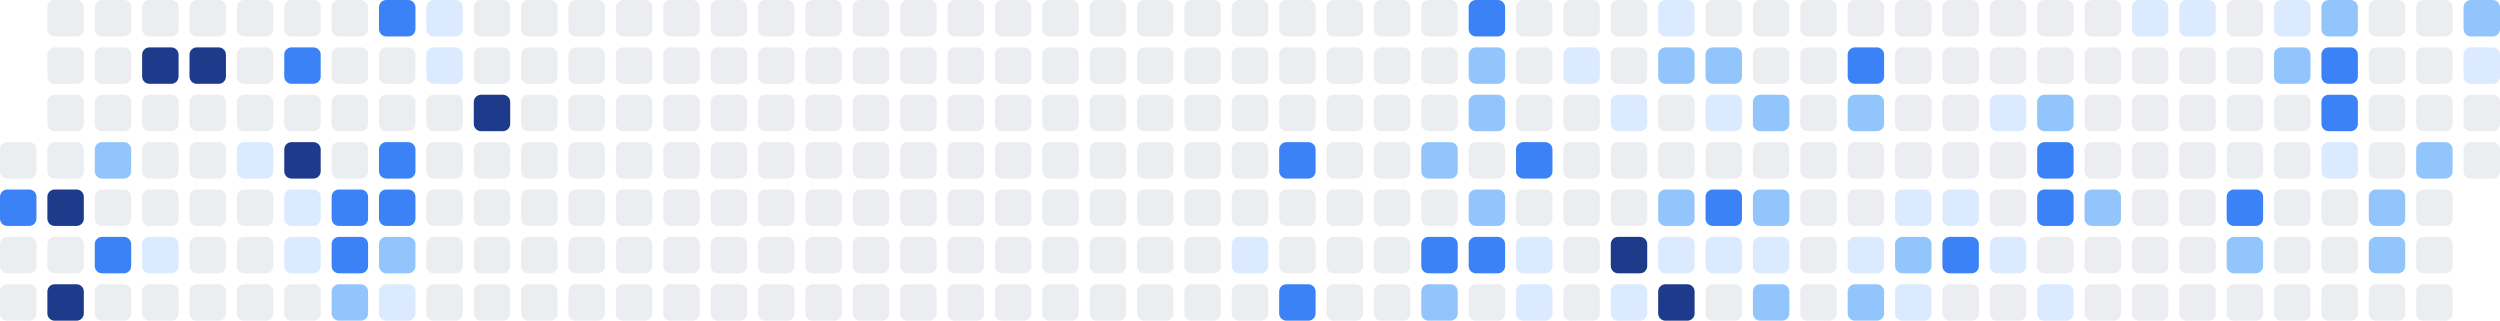
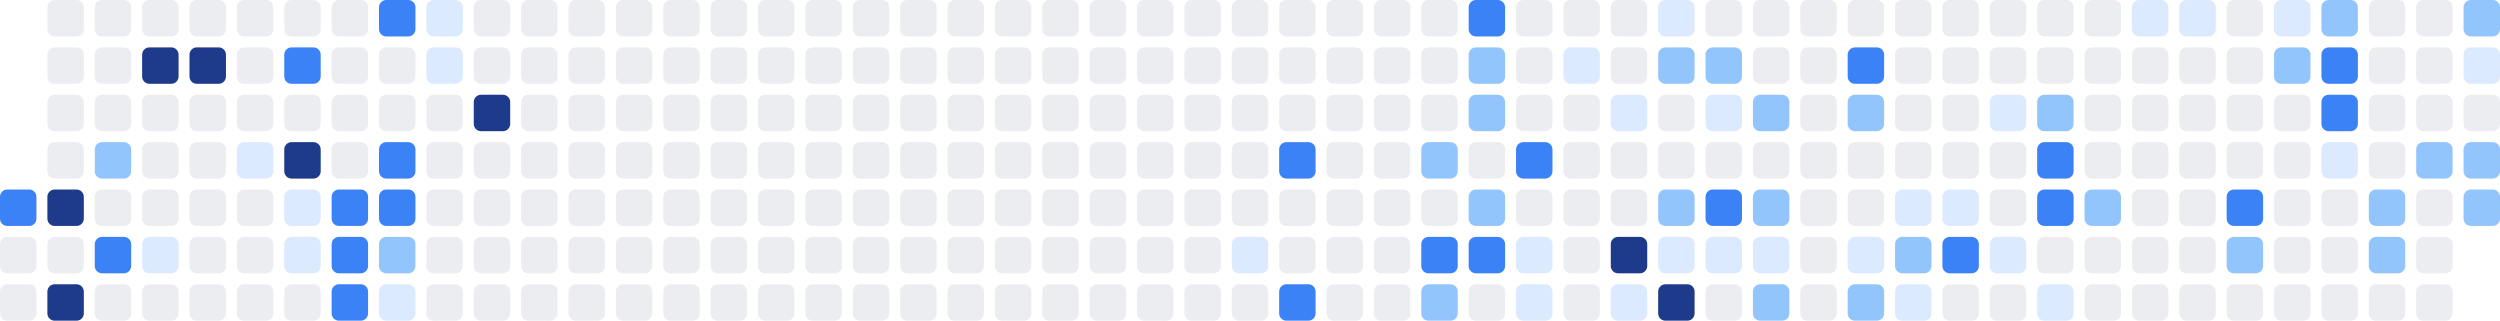
<svg xmlns="http://www.w3.org/2000/svg" width="686" height="88" viewBox="0 0 686 88" role="img" aria-label="Shikimori activity heatmap">
-   <rect x="0" y="39" width="10" height="10" rx="2" ry="2" fill="#ebedf0" />
  <rect x="0" y="52" width="10" height="10" rx="2" ry="2" fill="#3b82f6" />
  <rect x="0" y="65" width="10" height="10" rx="2" ry="2" fill="#ebedf0" />
  <rect x="0" y="78" width="10" height="10" rx="2" ry="2" fill="#ebedf0" />
  <rect x="13" y="0" width="10" height="10" rx="2" ry="2" fill="#ebedf0" />
  <rect x="13" y="13" width="10" height="10" rx="2" ry="2" fill="#ebedf0" />
  <rect x="13" y="26" width="10" height="10" rx="2" ry="2" fill="#ebedf0" />
  <rect x="13" y="39" width="10" height="10" rx="2" ry="2" fill="#ebedf0" />
  <rect x="13" y="52" width="10" height="10" rx="2" ry="2" fill="#1e3a8a" />
  <rect x="13" y="65" width="10" height="10" rx="2" ry="2" fill="#ebedf0" />
  <rect x="13" y="78" width="10" height="10" rx="2" ry="2" fill="#1e3a8a" />
  <rect x="26" y="0" width="10" height="10" rx="2" ry="2" fill="#ebedf0" />
  <rect x="26" y="13" width="10" height="10" rx="2" ry="2" fill="#ebedf0" />
  <rect x="26" y="26" width="10" height="10" rx="2" ry="2" fill="#ebedf0" />
  <rect x="26" y="39" width="10" height="10" rx="2" ry="2" fill="#93c5fd" />
  <rect x="26" y="52" width="10" height="10" rx="2" ry="2" fill="#ebedf0" />
  <rect x="26" y="65" width="10" height="10" rx="2" ry="2" fill="#3b82f6" />
  <rect x="26" y="78" width="10" height="10" rx="2" ry="2" fill="#ebedf0" />
  <rect x="39" y="0" width="10" height="10" rx="2" ry="2" fill="#ebedf0" />
  <rect x="39" y="13" width="10" height="10" rx="2" ry="2" fill="#1e3a8a" />
  <rect x="39" y="26" width="10" height="10" rx="2" ry="2" fill="#ebedf0" />
  <rect x="39" y="39" width="10" height="10" rx="2" ry="2" fill="#ebedf0" />
  <rect x="39" y="52" width="10" height="10" rx="2" ry="2" fill="#ebedf0" />
  <rect x="39" y="65" width="10" height="10" rx="2" ry="2" fill="#dbeafe" />
  <rect x="39" y="78" width="10" height="10" rx="2" ry="2" fill="#ebedf0" />
  <rect x="52" y="0" width="10" height="10" rx="2" ry="2" fill="#ebedf0" />
  <rect x="52" y="13" width="10" height="10" rx="2" ry="2" fill="#1e3a8a" />
  <rect x="52" y="26" width="10" height="10" rx="2" ry="2" fill="#ebedf0" />
  <rect x="52" y="39" width="10" height="10" rx="2" ry="2" fill="#ebedf0" />
  <rect x="52" y="52" width="10" height="10" rx="2" ry="2" fill="#ebedf0" />
  <rect x="52" y="65" width="10" height="10" rx="2" ry="2" fill="#ebedf0" />
  <rect x="52" y="78" width="10" height="10" rx="2" ry="2" fill="#ebedf0" />
  <rect x="65" y="0" width="10" height="10" rx="2" ry="2" fill="#ebedf0" />
  <rect x="65" y="13" width="10" height="10" rx="2" ry="2" fill="#ebedf0" />
  <rect x="65" y="26" width="10" height="10" rx="2" ry="2" fill="#ebedf0" />
  <rect x="65" y="39" width="10" height="10" rx="2" ry="2" fill="#dbeafe" />
  <rect x="65" y="52" width="10" height="10" rx="2" ry="2" fill="#ebedf0" />
  <rect x="65" y="65" width="10" height="10" rx="2" ry="2" fill="#ebedf0" />
  <rect x="65" y="78" width="10" height="10" rx="2" ry="2" fill="#ebedf0" />
  <rect x="78" y="0" width="10" height="10" rx="2" ry="2" fill="#ebedf0" />
  <rect x="78" y="13" width="10" height="10" rx="2" ry="2" fill="#3b82f6" />
  <rect x="78" y="26" width="10" height="10" rx="2" ry="2" fill="#ebedf0" />
  <rect x="78" y="39" width="10" height="10" rx="2" ry="2" fill="#1e3a8a" />
  <rect x="78" y="52" width="10" height="10" rx="2" ry="2" fill="#dbeafe" />
  <rect x="78" y="65" width="10" height="10" rx="2" ry="2" fill="#dbeafe" />
  <rect x="78" y="78" width="10" height="10" rx="2" ry="2" fill="#ebedf0" />
  <rect x="91" y="0" width="10" height="10" rx="2" ry="2" fill="#ebedf0" />
  <rect x="91" y="13" width="10" height="10" rx="2" ry="2" fill="#ebedf0" />
  <rect x="91" y="26" width="10" height="10" rx="2" ry="2" fill="#ebedf0" />
  <rect x="91" y="39" width="10" height="10" rx="2" ry="2" fill="#ebedf0" />
  <rect x="91" y="52" width="10" height="10" rx="2" ry="2" fill="#3b82f6" />
  <rect x="91" y="65" width="10" height="10" rx="2" ry="2" fill="#3b82f6" />
-   <rect x="91" y="78" width="10" height="10" rx="2" ry="2" fill="#93c5fd" />
+   <rect x="91" y="78" width="10" height="10" rx="2" ry="2" fill="#3b82f6" />
  <rect x="104" y="0" width="10" height="10" rx="2" ry="2" fill="#3b82f6" />
  <rect x="104" y="13" width="10" height="10" rx="2" ry="2" fill="#ebedf0" />
  <rect x="104" y="26" width="10" height="10" rx="2" ry="2" fill="#ebedf0" />
  <rect x="104" y="39" width="10" height="10" rx="2" ry="2" fill="#3b82f6" />
  <rect x="104" y="52" width="10" height="10" rx="2" ry="2" fill="#3b82f6" />
  <rect x="104" y="65" width="10" height="10" rx="2" ry="2" fill="#93c5fd" />
  <rect x="104" y="78" width="10" height="10" rx="2" ry="2" fill="#dbeafe" />
  <rect x="117" y="0" width="10" height="10" rx="2" ry="2" fill="#dbeafe" />
  <rect x="117" y="13" width="10" height="10" rx="2" ry="2" fill="#dbeafe" />
  <rect x="117" y="26" width="10" height="10" rx="2" ry="2" fill="#ebedf0" />
  <rect x="117" y="39" width="10" height="10" rx="2" ry="2" fill="#ebedf0" />
  <rect x="117" y="52" width="10" height="10" rx="2" ry="2" fill="#ebedf0" />
  <rect x="117" y="65" width="10" height="10" rx="2" ry="2" fill="#ebedf0" />
  <rect x="117" y="78" width="10" height="10" rx="2" ry="2" fill="#ebedf0" />
  <rect x="130" y="0" width="10" height="10" rx="2" ry="2" fill="#ebedf0" />
  <rect x="130" y="13" width="10" height="10" rx="2" ry="2" fill="#ebedf0" />
  <rect x="130" y="26" width="10" height="10" rx="2" ry="2" fill="#1e3a8a" />
  <rect x="130" y="39" width="10" height="10" rx="2" ry="2" fill="#ebedf0" />
  <rect x="130" y="52" width="10" height="10" rx="2" ry="2" fill="#ebedf0" />
  <rect x="130" y="65" width="10" height="10" rx="2" ry="2" fill="#ebedf0" />
  <rect x="130" y="78" width="10" height="10" rx="2" ry="2" fill="#ebedf0" />
  <rect x="143" y="0" width="10" height="10" rx="2" ry="2" fill="#ebedf0" />
  <rect x="143" y="13" width="10" height="10" rx="2" ry="2" fill="#ebedf0" />
  <rect x="143" y="26" width="10" height="10" rx="2" ry="2" fill="#ebedf0" />
  <rect x="143" y="39" width="10" height="10" rx="2" ry="2" fill="#ebedf0" />
  <rect x="143" y="52" width="10" height="10" rx="2" ry="2" fill="#ebedf0" />
  <rect x="143" y="65" width="10" height="10" rx="2" ry="2" fill="#ebedf0" />
  <rect x="143" y="78" width="10" height="10" rx="2" ry="2" fill="#ebedf0" />
  <rect x="156" y="0" width="10" height="10" rx="2" ry="2" fill="#ebedf0" />
  <rect x="156" y="13" width="10" height="10" rx="2" ry="2" fill="#ebedf0" />
  <rect x="156" y="26" width="10" height="10" rx="2" ry="2" fill="#ebedf0" />
  <rect x="156" y="39" width="10" height="10" rx="2" ry="2" fill="#ebedf0" />
  <rect x="156" y="52" width="10" height="10" rx="2" ry="2" fill="#ebedf0" />
  <rect x="156" y="65" width="10" height="10" rx="2" ry="2" fill="#ebedf0" />
  <rect x="156" y="78" width="10" height="10" rx="2" ry="2" fill="#ebedf0" />
  <rect x="169" y="0" width="10" height="10" rx="2" ry="2" fill="#ebedf0" />
  <rect x="169" y="13" width="10" height="10" rx="2" ry="2" fill="#ebedf0" />
  <rect x="169" y="26" width="10" height="10" rx="2" ry="2" fill="#ebedf0" />
  <rect x="169" y="39" width="10" height="10" rx="2" ry="2" fill="#ebedf0" />
  <rect x="169" y="52" width="10" height="10" rx="2" ry="2" fill="#ebedf0" />
  <rect x="169" y="65" width="10" height="10" rx="2" ry="2" fill="#ebedf0" />
  <rect x="169" y="78" width="10" height="10" rx="2" ry="2" fill="#ebedf0" />
  <rect x="182" y="0" width="10" height="10" rx="2" ry="2" fill="#ebedf0" />
  <rect x="182" y="13" width="10" height="10" rx="2" ry="2" fill="#ebedf0" />
  <rect x="182" y="26" width="10" height="10" rx="2" ry="2" fill="#ebedf0" />
  <rect x="182" y="39" width="10" height="10" rx="2" ry="2" fill="#ebedf0" />
  <rect x="182" y="52" width="10" height="10" rx="2" ry="2" fill="#ebedf0" />
  <rect x="182" y="65" width="10" height="10" rx="2" ry="2" fill="#ebedf0" />
  <rect x="182" y="78" width="10" height="10" rx="2" ry="2" fill="#ebedf0" />
  <rect x="195" y="0" width="10" height="10" rx="2" ry="2" fill="#ebedf0" />
  <rect x="195" y="13" width="10" height="10" rx="2" ry="2" fill="#ebedf0" />
  <rect x="195" y="26" width="10" height="10" rx="2" ry="2" fill="#ebedf0" />
  <rect x="195" y="39" width="10" height="10" rx="2" ry="2" fill="#ebedf0" />
  <rect x="195" y="52" width="10" height="10" rx="2" ry="2" fill="#ebedf0" />
  <rect x="195" y="65" width="10" height="10" rx="2" ry="2" fill="#ebedf0" />
  <rect x="195" y="78" width="10" height="10" rx="2" ry="2" fill="#ebedf0" />
  <rect x="208" y="0" width="10" height="10" rx="2" ry="2" fill="#ebedf0" />
  <rect x="208" y="13" width="10" height="10" rx="2" ry="2" fill="#ebedf0" />
  <rect x="208" y="26" width="10" height="10" rx="2" ry="2" fill="#ebedf0" />
  <rect x="208" y="39" width="10" height="10" rx="2" ry="2" fill="#ebedf0" />
  <rect x="208" y="52" width="10" height="10" rx="2" ry="2" fill="#ebedf0" />
  <rect x="208" y="65" width="10" height="10" rx="2" ry="2" fill="#ebedf0" />
  <rect x="208" y="78" width="10" height="10" rx="2" ry="2" fill="#ebedf0" />
  <rect x="221" y="0" width="10" height="10" rx="2" ry="2" fill="#ebedf0" />
  <rect x="221" y="13" width="10" height="10" rx="2" ry="2" fill="#ebedf0" />
  <rect x="221" y="26" width="10" height="10" rx="2" ry="2" fill="#ebedf0" />
  <rect x="221" y="39" width="10" height="10" rx="2" ry="2" fill="#ebedf0" />
  <rect x="221" y="52" width="10" height="10" rx="2" ry="2" fill="#ebedf0" />
  <rect x="221" y="65" width="10" height="10" rx="2" ry="2" fill="#ebedf0" />
  <rect x="221" y="78" width="10" height="10" rx="2" ry="2" fill="#ebedf0" />
  <rect x="234" y="0" width="10" height="10" rx="2" ry="2" fill="#ebedf0" />
  <rect x="234" y="13" width="10" height="10" rx="2" ry="2" fill="#ebedf0" />
  <rect x="234" y="26" width="10" height="10" rx="2" ry="2" fill="#ebedf0" />
  <rect x="234" y="39" width="10" height="10" rx="2" ry="2" fill="#ebedf0" />
  <rect x="234" y="52" width="10" height="10" rx="2" ry="2" fill="#ebedf0" />
  <rect x="234" y="65" width="10" height="10" rx="2" ry="2" fill="#ebedf0" />
  <rect x="234" y="78" width="10" height="10" rx="2" ry="2" fill="#ebedf0" />
  <rect x="247" y="0" width="10" height="10" rx="2" ry="2" fill="#ebedf0" />
  <rect x="247" y="13" width="10" height="10" rx="2" ry="2" fill="#ebedf0" />
  <rect x="247" y="26" width="10" height="10" rx="2" ry="2" fill="#ebedf0" />
  <rect x="247" y="39" width="10" height="10" rx="2" ry="2" fill="#ebedf0" />
  <rect x="247" y="52" width="10" height="10" rx="2" ry="2" fill="#ebedf0" />
  <rect x="247" y="65" width="10" height="10" rx="2" ry="2" fill="#ebedf0" />
  <rect x="247" y="78" width="10" height="10" rx="2" ry="2" fill="#ebedf0" />
  <rect x="260" y="0" width="10" height="10" rx="2" ry="2" fill="#ebedf0" />
  <rect x="260" y="13" width="10" height="10" rx="2" ry="2" fill="#ebedf0" />
  <rect x="260" y="26" width="10" height="10" rx="2" ry="2" fill="#ebedf0" />
  <rect x="260" y="39" width="10" height="10" rx="2" ry="2" fill="#ebedf0" />
  <rect x="260" y="52" width="10" height="10" rx="2" ry="2" fill="#ebedf0" />
  <rect x="260" y="65" width="10" height="10" rx="2" ry="2" fill="#ebedf0" />
  <rect x="260" y="78" width="10" height="10" rx="2" ry="2" fill="#ebedf0" />
  <rect x="273" y="0" width="10" height="10" rx="2" ry="2" fill="#ebedf0" />
  <rect x="273" y="13" width="10" height="10" rx="2" ry="2" fill="#ebedf0" />
  <rect x="273" y="26" width="10" height="10" rx="2" ry="2" fill="#ebedf0" />
  <rect x="273" y="39" width="10" height="10" rx="2" ry="2" fill="#ebedf0" />
  <rect x="273" y="52" width="10" height="10" rx="2" ry="2" fill="#ebedf0" />
  <rect x="273" y="65" width="10" height="10" rx="2" ry="2" fill="#ebedf0" />
  <rect x="273" y="78" width="10" height="10" rx="2" ry="2" fill="#ebedf0" />
  <rect x="286" y="0" width="10" height="10" rx="2" ry="2" fill="#ebedf0" />
  <rect x="286" y="13" width="10" height="10" rx="2" ry="2" fill="#ebedf0" />
  <rect x="286" y="26" width="10" height="10" rx="2" ry="2" fill="#ebedf0" />
  <rect x="286" y="39" width="10" height="10" rx="2" ry="2" fill="#ebedf0" />
  <rect x="286" y="52" width="10" height="10" rx="2" ry="2" fill="#ebedf0" />
  <rect x="286" y="65" width="10" height="10" rx="2" ry="2" fill="#ebedf0" />
  <rect x="286" y="78" width="10" height="10" rx="2" ry="2" fill="#ebedf0" />
  <rect x="299" y="0" width="10" height="10" rx="2" ry="2" fill="#ebedf0" />
  <rect x="299" y="13" width="10" height="10" rx="2" ry="2" fill="#ebedf0" />
  <rect x="299" y="26" width="10" height="10" rx="2" ry="2" fill="#ebedf0" />
  <rect x="299" y="39" width="10" height="10" rx="2" ry="2" fill="#ebedf0" />
  <rect x="299" y="52" width="10" height="10" rx="2" ry="2" fill="#ebedf0" />
  <rect x="299" y="65" width="10" height="10" rx="2" ry="2" fill="#ebedf0" />
  <rect x="299" y="78" width="10" height="10" rx="2" ry="2" fill="#ebedf0" />
  <rect x="312" y="0" width="10" height="10" rx="2" ry="2" fill="#ebedf0" />
  <rect x="312" y="13" width="10" height="10" rx="2" ry="2" fill="#ebedf0" />
  <rect x="312" y="26" width="10" height="10" rx="2" ry="2" fill="#ebedf0" />
  <rect x="312" y="39" width="10" height="10" rx="2" ry="2" fill="#ebedf0" />
  <rect x="312" y="52" width="10" height="10" rx="2" ry="2" fill="#ebedf0" />
  <rect x="312" y="65" width="10" height="10" rx="2" ry="2" fill="#ebedf0" />
  <rect x="312" y="78" width="10" height="10" rx="2" ry="2" fill="#ebedf0" />
  <rect x="325" y="0" width="10" height="10" rx="2" ry="2" fill="#ebedf0" />
  <rect x="325" y="13" width="10" height="10" rx="2" ry="2" fill="#ebedf0" />
  <rect x="325" y="26" width="10" height="10" rx="2" ry="2" fill="#ebedf0" />
  <rect x="325" y="39" width="10" height="10" rx="2" ry="2" fill="#ebedf0" />
  <rect x="325" y="52" width="10" height="10" rx="2" ry="2" fill="#ebedf0" />
  <rect x="325" y="65" width="10" height="10" rx="2" ry="2" fill="#ebedf0" />
  <rect x="325" y="78" width="10" height="10" rx="2" ry="2" fill="#ebedf0" />
  <rect x="338" y="0" width="10" height="10" rx="2" ry="2" fill="#ebedf0" />
  <rect x="338" y="13" width="10" height="10" rx="2" ry="2" fill="#ebedf0" />
  <rect x="338" y="26" width="10" height="10" rx="2" ry="2" fill="#ebedf0" />
  <rect x="338" y="39" width="10" height="10" rx="2" ry="2" fill="#ebedf0" />
  <rect x="338" y="52" width="10" height="10" rx="2" ry="2" fill="#ebedf0" />
  <rect x="338" y="65" width="10" height="10" rx="2" ry="2" fill="#dbeafe" />
  <rect x="338" y="78" width="10" height="10" rx="2" ry="2" fill="#ebedf0" />
  <rect x="351" y="0" width="10" height="10" rx="2" ry="2" fill="#ebedf0" />
  <rect x="351" y="13" width="10" height="10" rx="2" ry="2" fill="#ebedf0" />
  <rect x="351" y="26" width="10" height="10" rx="2" ry="2" fill="#ebedf0" />
  <rect x="351" y="39" width="10" height="10" rx="2" ry="2" fill="#3b82f6" />
  <rect x="351" y="52" width="10" height="10" rx="2" ry="2" fill="#ebedf0" />
  <rect x="351" y="65" width="10" height="10" rx="2" ry="2" fill="#ebedf0" />
  <rect x="351" y="78" width="10" height="10" rx="2" ry="2" fill="#3b82f6" />
  <rect x="364" y="0" width="10" height="10" rx="2" ry="2" fill="#ebedf0" />
  <rect x="364" y="13" width="10" height="10" rx="2" ry="2" fill="#ebedf0" />
  <rect x="364" y="26" width="10" height="10" rx="2" ry="2" fill="#ebedf0" />
  <rect x="364" y="39" width="10" height="10" rx="2" ry="2" fill="#ebedf0" />
  <rect x="364" y="52" width="10" height="10" rx="2" ry="2" fill="#ebedf0" />
  <rect x="364" y="65" width="10" height="10" rx="2" ry="2" fill="#ebedf0" />
  <rect x="364" y="78" width="10" height="10" rx="2" ry="2" fill="#ebedf0" />
  <rect x="377" y="0" width="10" height="10" rx="2" ry="2" fill="#ebedf0" />
  <rect x="377" y="13" width="10" height="10" rx="2" ry="2" fill="#ebedf0" />
  <rect x="377" y="26" width="10" height="10" rx="2" ry="2" fill="#ebedf0" />
  <rect x="377" y="39" width="10" height="10" rx="2" ry="2" fill="#ebedf0" />
  <rect x="377" y="52" width="10" height="10" rx="2" ry="2" fill="#ebedf0" />
  <rect x="377" y="65" width="10" height="10" rx="2" ry="2" fill="#ebedf0" />
  <rect x="377" y="78" width="10" height="10" rx="2" ry="2" fill="#ebedf0" />
  <rect x="390" y="0" width="10" height="10" rx="2" ry="2" fill="#ebedf0" />
  <rect x="390" y="13" width="10" height="10" rx="2" ry="2" fill="#ebedf0" />
  <rect x="390" y="26" width="10" height="10" rx="2" ry="2" fill="#ebedf0" />
  <rect x="390" y="39" width="10" height="10" rx="2" ry="2" fill="#93c5fd" />
  <rect x="390" y="52" width="10" height="10" rx="2" ry="2" fill="#ebedf0" />
  <rect x="390" y="65" width="10" height="10" rx="2" ry="2" fill="#3b82f6" />
  <rect x="390" y="78" width="10" height="10" rx="2" ry="2" fill="#93c5fd" />
  <rect x="403" y="0" width="10" height="10" rx="2" ry="2" fill="#3b82f6" />
  <rect x="403" y="13" width="10" height="10" rx="2" ry="2" fill="#93c5fd" />
  <rect x="403" y="26" width="10" height="10" rx="2" ry="2" fill="#93c5fd" />
  <rect x="403" y="39" width="10" height="10" rx="2" ry="2" fill="#ebedf0" />
  <rect x="403" y="52" width="10" height="10" rx="2" ry="2" fill="#93c5fd" />
  <rect x="403" y="65" width="10" height="10" rx="2" ry="2" fill="#3b82f6" />
  <rect x="403" y="78" width="10" height="10" rx="2" ry="2" fill="#ebedf0" />
  <rect x="416" y="0" width="10" height="10" rx="2" ry="2" fill="#ebedf0" />
  <rect x="416" y="13" width="10" height="10" rx="2" ry="2" fill="#ebedf0" />
  <rect x="416" y="26" width="10" height="10" rx="2" ry="2" fill="#ebedf0" />
  <rect x="416" y="39" width="10" height="10" rx="2" ry="2" fill="#3b82f6" />
  <rect x="416" y="52" width="10" height="10" rx="2" ry="2" fill="#ebedf0" />
  <rect x="416" y="65" width="10" height="10" rx="2" ry="2" fill="#dbeafe" />
  <rect x="416" y="78" width="10" height="10" rx="2" ry="2" fill="#dbeafe" />
  <rect x="429" y="0" width="10" height="10" rx="2" ry="2" fill="#ebedf0" />
  <rect x="429" y="13" width="10" height="10" rx="2" ry="2" fill="#dbeafe" />
  <rect x="429" y="26" width="10" height="10" rx="2" ry="2" fill="#ebedf0" />
  <rect x="429" y="39" width="10" height="10" rx="2" ry="2" fill="#ebedf0" />
  <rect x="429" y="52" width="10" height="10" rx="2" ry="2" fill="#ebedf0" />
  <rect x="429" y="65" width="10" height="10" rx="2" ry="2" fill="#ebedf0" />
  <rect x="429" y="78" width="10" height="10" rx="2" ry="2" fill="#ebedf0" />
  <rect x="442" y="0" width="10" height="10" rx="2" ry="2" fill="#ebedf0" />
  <rect x="442" y="13" width="10" height="10" rx="2" ry="2" fill="#ebedf0" />
  <rect x="442" y="26" width="10" height="10" rx="2" ry="2" fill="#dbeafe" />
  <rect x="442" y="39" width="10" height="10" rx="2" ry="2" fill="#ebedf0" />
  <rect x="442" y="52" width="10" height="10" rx="2" ry="2" fill="#ebedf0" />
  <rect x="442" y="65" width="10" height="10" rx="2" ry="2" fill="#1e3a8a" />
  <rect x="442" y="78" width="10" height="10" rx="2" ry="2" fill="#dbeafe" />
  <rect x="455" y="0" width="10" height="10" rx="2" ry="2" fill="#dbeafe" />
  <rect x="455" y="13" width="10" height="10" rx="2" ry="2" fill="#93c5fd" />
  <rect x="455" y="26" width="10" height="10" rx="2" ry="2" fill="#ebedf0" />
  <rect x="455" y="39" width="10" height="10" rx="2" ry="2" fill="#ebedf0" />
  <rect x="455" y="52" width="10" height="10" rx="2" ry="2" fill="#93c5fd" />
  <rect x="455" y="65" width="10" height="10" rx="2" ry="2" fill="#dbeafe" />
  <rect x="455" y="78" width="10" height="10" rx="2" ry="2" fill="#1e3a8a" />
  <rect x="468" y="0" width="10" height="10" rx="2" ry="2" fill="#ebedf0" />
  <rect x="468" y="13" width="10" height="10" rx="2" ry="2" fill="#93c5fd" />
  <rect x="468" y="26" width="10" height="10" rx="2" ry="2" fill="#dbeafe" />
  <rect x="468" y="39" width="10" height="10" rx="2" ry="2" fill="#ebedf0" />
  <rect x="468" y="52" width="10" height="10" rx="2" ry="2" fill="#3b82f6" />
  <rect x="468" y="65" width="10" height="10" rx="2" ry="2" fill="#dbeafe" />
  <rect x="468" y="78" width="10" height="10" rx="2" ry="2" fill="#ebedf0" />
  <rect x="481" y="0" width="10" height="10" rx="2" ry="2" fill="#ebedf0" />
  <rect x="481" y="13" width="10" height="10" rx="2" ry="2" fill="#ebedf0" />
  <rect x="481" y="26" width="10" height="10" rx="2" ry="2" fill="#93c5fd" />
  <rect x="481" y="39" width="10" height="10" rx="2" ry="2" fill="#ebedf0" />
  <rect x="481" y="52" width="10" height="10" rx="2" ry="2" fill="#93c5fd" />
  <rect x="481" y="65" width="10" height="10" rx="2" ry="2" fill="#dbeafe" />
  <rect x="481" y="78" width="10" height="10" rx="2" ry="2" fill="#93c5fd" />
  <rect x="494" y="0" width="10" height="10" rx="2" ry="2" fill="#ebedf0" />
  <rect x="494" y="13" width="10" height="10" rx="2" ry="2" fill="#ebedf0" />
  <rect x="494" y="26" width="10" height="10" rx="2" ry="2" fill="#ebedf0" />
  <rect x="494" y="39" width="10" height="10" rx="2" ry="2" fill="#ebedf0" />
  <rect x="494" y="52" width="10" height="10" rx="2" ry="2" fill="#ebedf0" />
  <rect x="494" y="65" width="10" height="10" rx="2" ry="2" fill="#ebedf0" />
  <rect x="494" y="78" width="10" height="10" rx="2" ry="2" fill="#ebedf0" />
  <rect x="507" y="0" width="10" height="10" rx="2" ry="2" fill="#ebedf0" />
  <rect x="507" y="13" width="10" height="10" rx="2" ry="2" fill="#3b82f6" />
  <rect x="507" y="26" width="10" height="10" rx="2" ry="2" fill="#93c5fd" />
  <rect x="507" y="39" width="10" height="10" rx="2" ry="2" fill="#ebedf0" />
  <rect x="507" y="52" width="10" height="10" rx="2" ry="2" fill="#ebedf0" />
  <rect x="507" y="65" width="10" height="10" rx="2" ry="2" fill="#dbeafe" />
  <rect x="507" y="78" width="10" height="10" rx="2" ry="2" fill="#93c5fd" />
  <rect x="520" y="0" width="10" height="10" rx="2" ry="2" fill="#ebedf0" />
  <rect x="520" y="13" width="10" height="10" rx="2" ry="2" fill="#ebedf0" />
  <rect x="520" y="26" width="10" height="10" rx="2" ry="2" fill="#ebedf0" />
  <rect x="520" y="39" width="10" height="10" rx="2" ry="2" fill="#ebedf0" />
  <rect x="520" y="52" width="10" height="10" rx="2" ry="2" fill="#dbeafe" />
  <rect x="520" y="65" width="10" height="10" rx="2" ry="2" fill="#93c5fd" />
  <rect x="520" y="78" width="10" height="10" rx="2" ry="2" fill="#dbeafe" />
  <rect x="533" y="0" width="10" height="10" rx="2" ry="2" fill="#ebedf0" />
  <rect x="533" y="13" width="10" height="10" rx="2" ry="2" fill="#ebedf0" />
  <rect x="533" y="26" width="10" height="10" rx="2" ry="2" fill="#ebedf0" />
  <rect x="533" y="39" width="10" height="10" rx="2" ry="2" fill="#ebedf0" />
  <rect x="533" y="52" width="10" height="10" rx="2" ry="2" fill="#dbeafe" />
  <rect x="533" y="65" width="10" height="10" rx="2" ry="2" fill="#3b82f6" />
  <rect x="533" y="78" width="10" height="10" rx="2" ry="2" fill="#ebedf0" />
  <rect x="546" y="0" width="10" height="10" rx="2" ry="2" fill="#ebedf0" />
  <rect x="546" y="13" width="10" height="10" rx="2" ry="2" fill="#ebedf0" />
  <rect x="546" y="26" width="10" height="10" rx="2" ry="2" fill="#dbeafe" />
  <rect x="546" y="39" width="10" height="10" rx="2" ry="2" fill="#ebedf0" />
  <rect x="546" y="52" width="10" height="10" rx="2" ry="2" fill="#ebedf0" />
  <rect x="546" y="65" width="10" height="10" rx="2" ry="2" fill="#dbeafe" />
  <rect x="546" y="78" width="10" height="10" rx="2" ry="2" fill="#ebedf0" />
  <rect x="559" y="0" width="10" height="10" rx="2" ry="2" fill="#ebedf0" />
  <rect x="559" y="13" width="10" height="10" rx="2" ry="2" fill="#ebedf0" />
  <rect x="559" y="26" width="10" height="10" rx="2" ry="2" fill="#93c5fd" />
  <rect x="559" y="39" width="10" height="10" rx="2" ry="2" fill="#3b82f6" />
  <rect x="559" y="52" width="10" height="10" rx="2" ry="2" fill="#3b82f6" />
  <rect x="559" y="65" width="10" height="10" rx="2" ry="2" fill="#ebedf0" />
  <rect x="559" y="78" width="10" height="10" rx="2" ry="2" fill="#dbeafe" />
  <rect x="572" y="0" width="10" height="10" rx="2" ry="2" fill="#ebedf0" />
  <rect x="572" y="13" width="10" height="10" rx="2" ry="2" fill="#ebedf0" />
  <rect x="572" y="26" width="10" height="10" rx="2" ry="2" fill="#ebedf0" />
  <rect x="572" y="39" width="10" height="10" rx="2" ry="2" fill="#ebedf0" />
  <rect x="572" y="52" width="10" height="10" rx="2" ry="2" fill="#93c5fd" />
  <rect x="572" y="65" width="10" height="10" rx="2" ry="2" fill="#ebedf0" />
  <rect x="572" y="78" width="10" height="10" rx="2" ry="2" fill="#ebedf0" />
  <rect x="585" y="0" width="10" height="10" rx="2" ry="2" fill="#dbeafe" />
  <rect x="585" y="13" width="10" height="10" rx="2" ry="2" fill="#ebedf0" />
  <rect x="585" y="26" width="10" height="10" rx="2" ry="2" fill="#ebedf0" />
  <rect x="585" y="39" width="10" height="10" rx="2" ry="2" fill="#ebedf0" />
  <rect x="585" y="52" width="10" height="10" rx="2" ry="2" fill="#ebedf0" />
  <rect x="585" y="65" width="10" height="10" rx="2" ry="2" fill="#ebedf0" />
  <rect x="585" y="78" width="10" height="10" rx="2" ry="2" fill="#ebedf0" />
  <rect x="598" y="0" width="10" height="10" rx="2" ry="2" fill="#dbeafe" />
  <rect x="598" y="13" width="10" height="10" rx="2" ry="2" fill="#ebedf0" />
  <rect x="598" y="26" width="10" height="10" rx="2" ry="2" fill="#ebedf0" />
  <rect x="598" y="39" width="10" height="10" rx="2" ry="2" fill="#ebedf0" />
  <rect x="598" y="52" width="10" height="10" rx="2" ry="2" fill="#ebedf0" />
  <rect x="598" y="65" width="10" height="10" rx="2" ry="2" fill="#ebedf0" />
  <rect x="598" y="78" width="10" height="10" rx="2" ry="2" fill="#ebedf0" />
  <rect x="611" y="0" width="10" height="10" rx="2" ry="2" fill="#ebedf0" />
  <rect x="611" y="13" width="10" height="10" rx="2" ry="2" fill="#ebedf0" />
  <rect x="611" y="26" width="10" height="10" rx="2" ry="2" fill="#ebedf0" />
  <rect x="611" y="39" width="10" height="10" rx="2" ry="2" fill="#ebedf0" />
  <rect x="611" y="52" width="10" height="10" rx="2" ry="2" fill="#3b82f6" />
  <rect x="611" y="65" width="10" height="10" rx="2" ry="2" fill="#93c5fd" />
  <rect x="611" y="78" width="10" height="10" rx="2" ry="2" fill="#ebedf0" />
  <rect x="624" y="0" width="10" height="10" rx="2" ry="2" fill="#dbeafe" />
  <rect x="624" y="13" width="10" height="10" rx="2" ry="2" fill="#93c5fd" />
  <rect x="624" y="26" width="10" height="10" rx="2" ry="2" fill="#ebedf0" />
  <rect x="624" y="39" width="10" height="10" rx="2" ry="2" fill="#ebedf0" />
  <rect x="624" y="52" width="10" height="10" rx="2" ry="2" fill="#ebedf0" />
  <rect x="624" y="65" width="10" height="10" rx="2" ry="2" fill="#ebedf0" />
  <rect x="624" y="78" width="10" height="10" rx="2" ry="2" fill="#ebedf0" />
  <rect x="637" y="0" width="10" height="10" rx="2" ry="2" fill="#93c5fd" />
  <rect x="637" y="13" width="10" height="10" rx="2" ry="2" fill="#3b82f6" />
  <rect x="637" y="26" width="10" height="10" rx="2" ry="2" fill="#3b82f6" />
  <rect x="637" y="39" width="10" height="10" rx="2" ry="2" fill="#dbeafe" />
  <rect x="637" y="52" width="10" height="10" rx="2" ry="2" fill="#ebedf0" />
  <rect x="637" y="65" width="10" height="10" rx="2" ry="2" fill="#ebedf0" />
  <rect x="637" y="78" width="10" height="10" rx="2" ry="2" fill="#ebedf0" />
  <rect x="650" y="0" width="10" height="10" rx="2" ry="2" fill="#ebedf0" />
  <rect x="650" y="13" width="10" height="10" rx="2" ry="2" fill="#ebedf0" />
  <rect x="650" y="26" width="10" height="10" rx="2" ry="2" fill="#ebedf0" />
  <rect x="650" y="39" width="10" height="10" rx="2" ry="2" fill="#ebedf0" />
  <rect x="650" y="52" width="10" height="10" rx="2" ry="2" fill="#93c5fd" />
  <rect x="650" y="65" width="10" height="10" rx="2" ry="2" fill="#93c5fd" />
  <rect x="650" y="78" width="10" height="10" rx="2" ry="2" fill="#ebedf0" />
  <rect x="663" y="0" width="10" height="10" rx="2" ry="2" fill="#ebedf0" />
  <rect x="663" y="13" width="10" height="10" rx="2" ry="2" fill="#ebedf0" />
  <rect x="663" y="26" width="10" height="10" rx="2" ry="2" fill="#ebedf0" />
  <rect x="663" y="39" width="10" height="10" rx="2" ry="2" fill="#93c5fd" />
  <rect x="663" y="52" width="10" height="10" rx="2" ry="2" fill="#ebedf0" />
  <rect x="663" y="65" width="10" height="10" rx="2" ry="2" fill="#ebedf0" />
  <rect x="663" y="78" width="10" height="10" rx="2" ry="2" fill="#ebedf0" />
  <rect x="676" y="0" width="10" height="10" rx="2" ry="2" fill="#93c5fd" />
  <rect x="676" y="13" width="10" height="10" rx="2" ry="2" fill="#dbeafe" />
  <rect x="676" y="26" width="10" height="10" rx="2" ry="2" fill="#ebedf0" />
-   <rect x="676" y="39" width="10" height="10" rx="2" ry="2" fill="#ebedf0" />
+   <rect x="676" y="39" width="10" height="10" rx="2" ry="2" fill="#93c5fd" />
+   <rect x="676" y="52" width="10" height="10" rx="2" ry="2" fill="#93c5fd" />
</svg>
